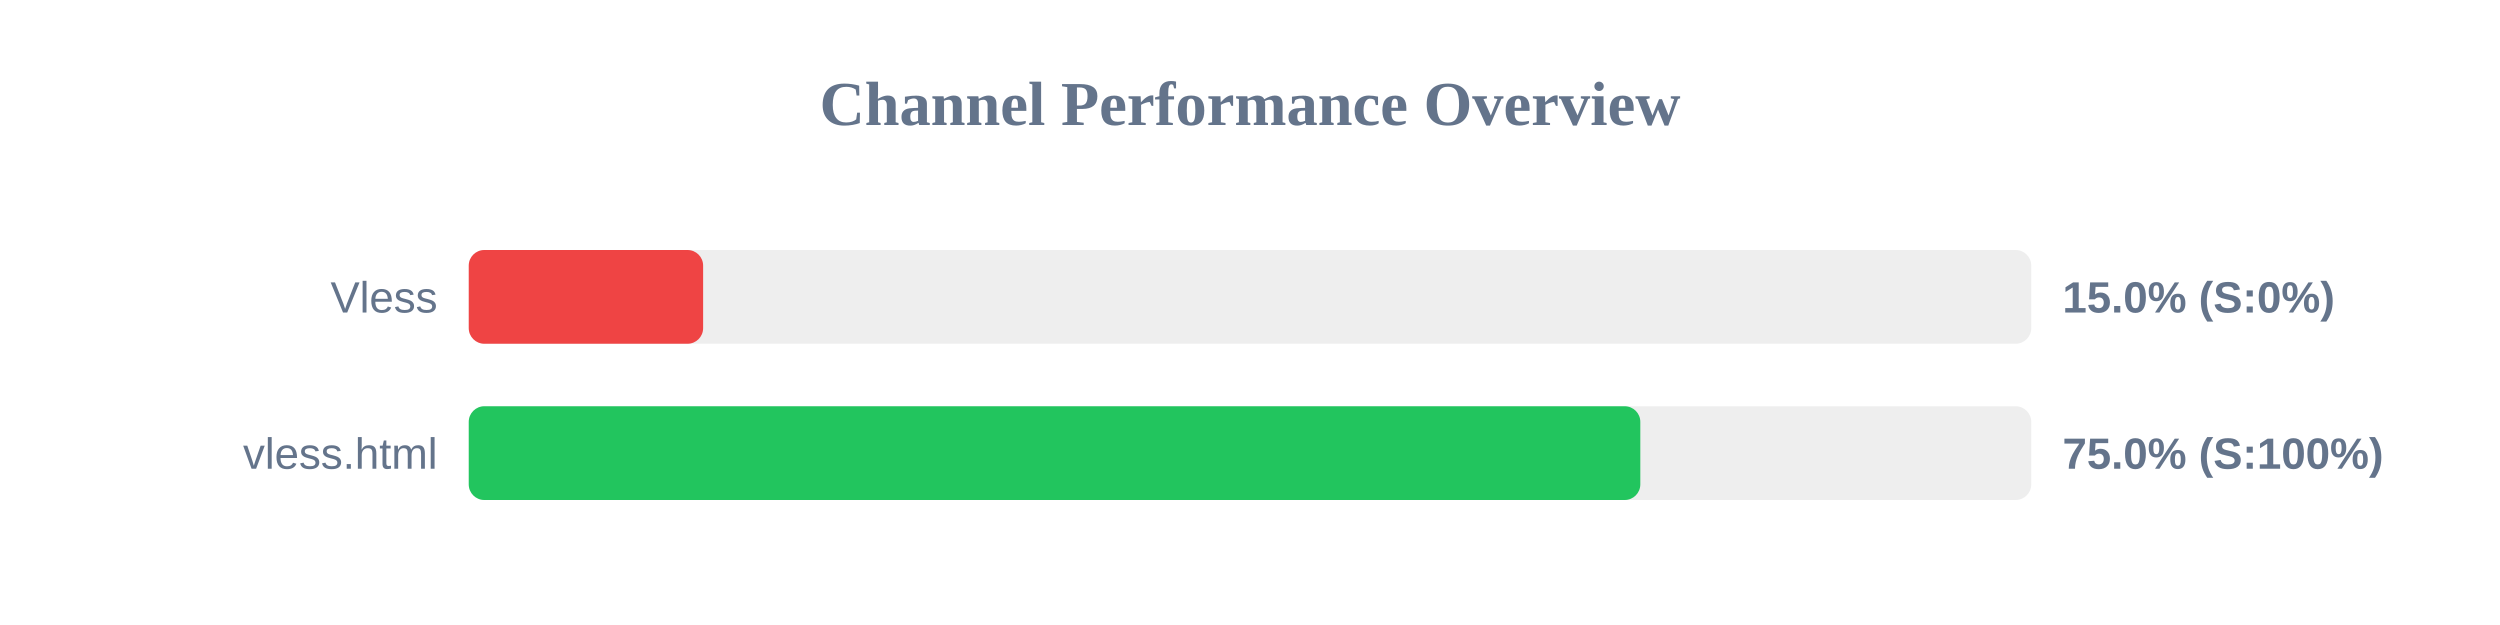
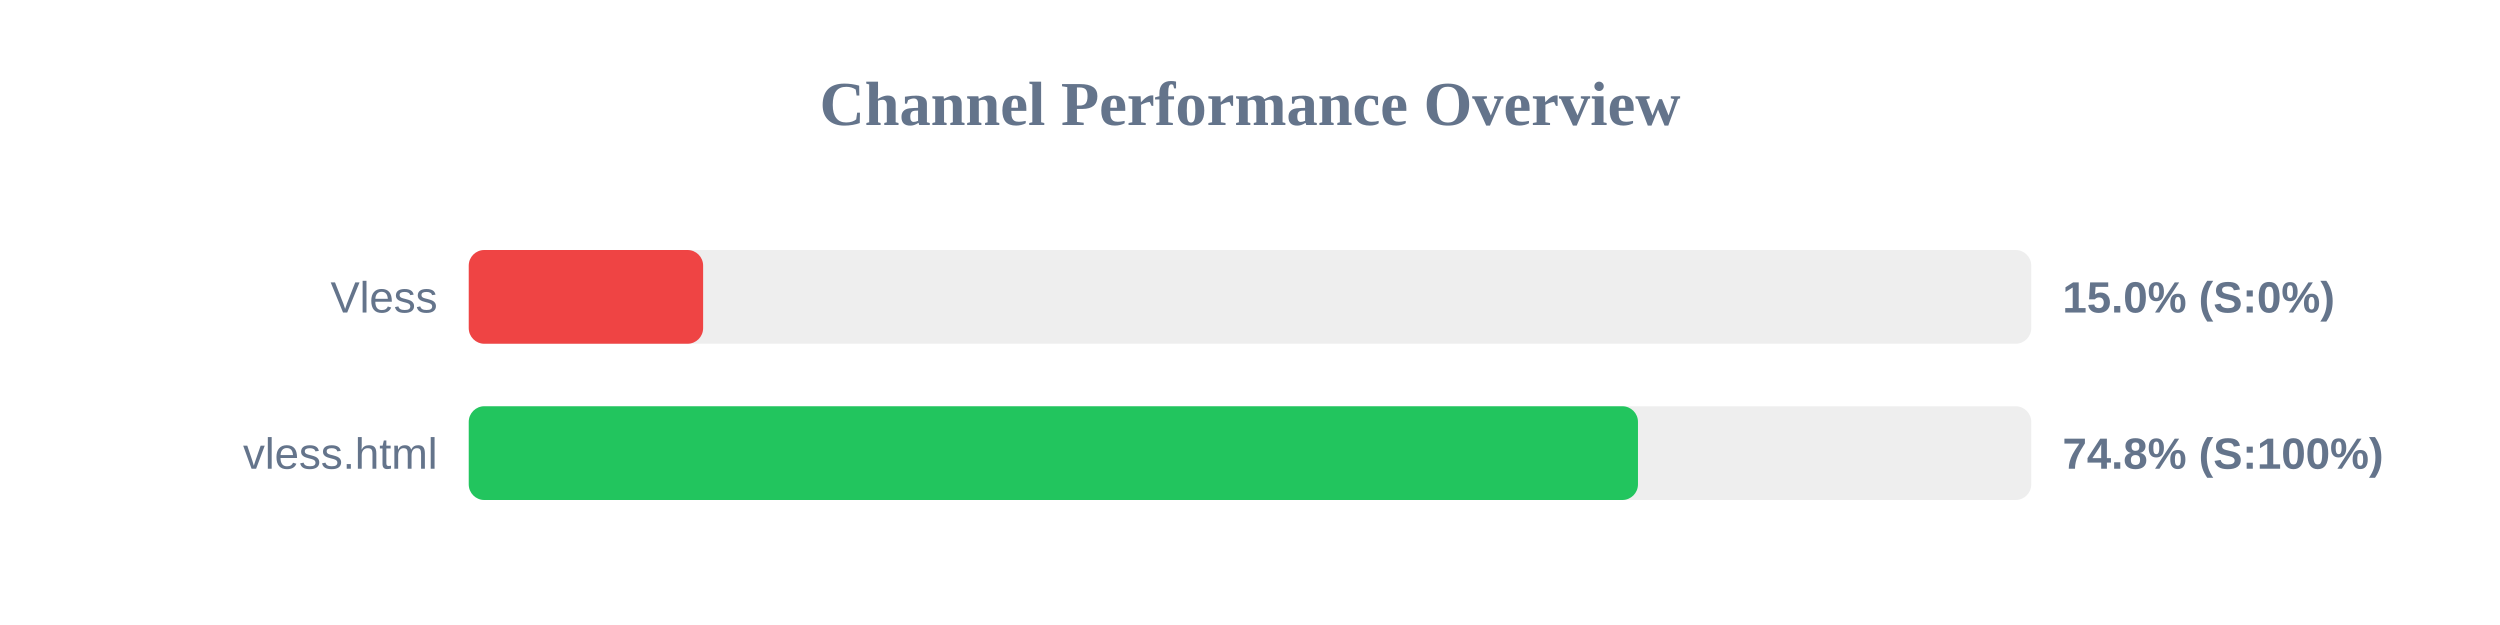
<svg xmlns="http://www.w3.org/2000/svg" width="800" height="200" version="1.1">
  <style>
        .row { font: 14px Arial; fill: #64748b; }
        .score { font: bold 14px Arial; fill: #64748b; }
    </style>
  <text x="400" y="40" text-anchor="middle" font-size="20px" font-weight="bold" fill="#64748b">Channel Performance Overview</text>
  <rect x="150" y="80" width="500" height="30" fill="#eee" rx="5" />
  <rect x="150" y="80" width="75.0" height="30" fill="#ef4444" rx="5" />
  <text x="140" y="100" text-anchor="end" class="row">Vless</text>
  <text x="660" y="100" text-anchor="start" class="score">15.0% (S:0%)</text>
  <rect x="150" y="130" width="500" height="30" fill="#eee" rx="5" />
-   <rect x="150" y="130" width="374.9" height="30" fill="#22c55e" rx="5" />
+   <rect x="150" y="130" width="374.15" height="30" fill="#22c55e" rx="5" />
  <text x="140" y="150" text-anchor="end" class="row">vless.html</text>
-   <text x="660" y="150" text-anchor="start" class="score">75.0% (S:100%)</text>
+   <text x="660" y="150" text-anchor="start" class="score">74.8% (S:100%)</text>
</svg>
